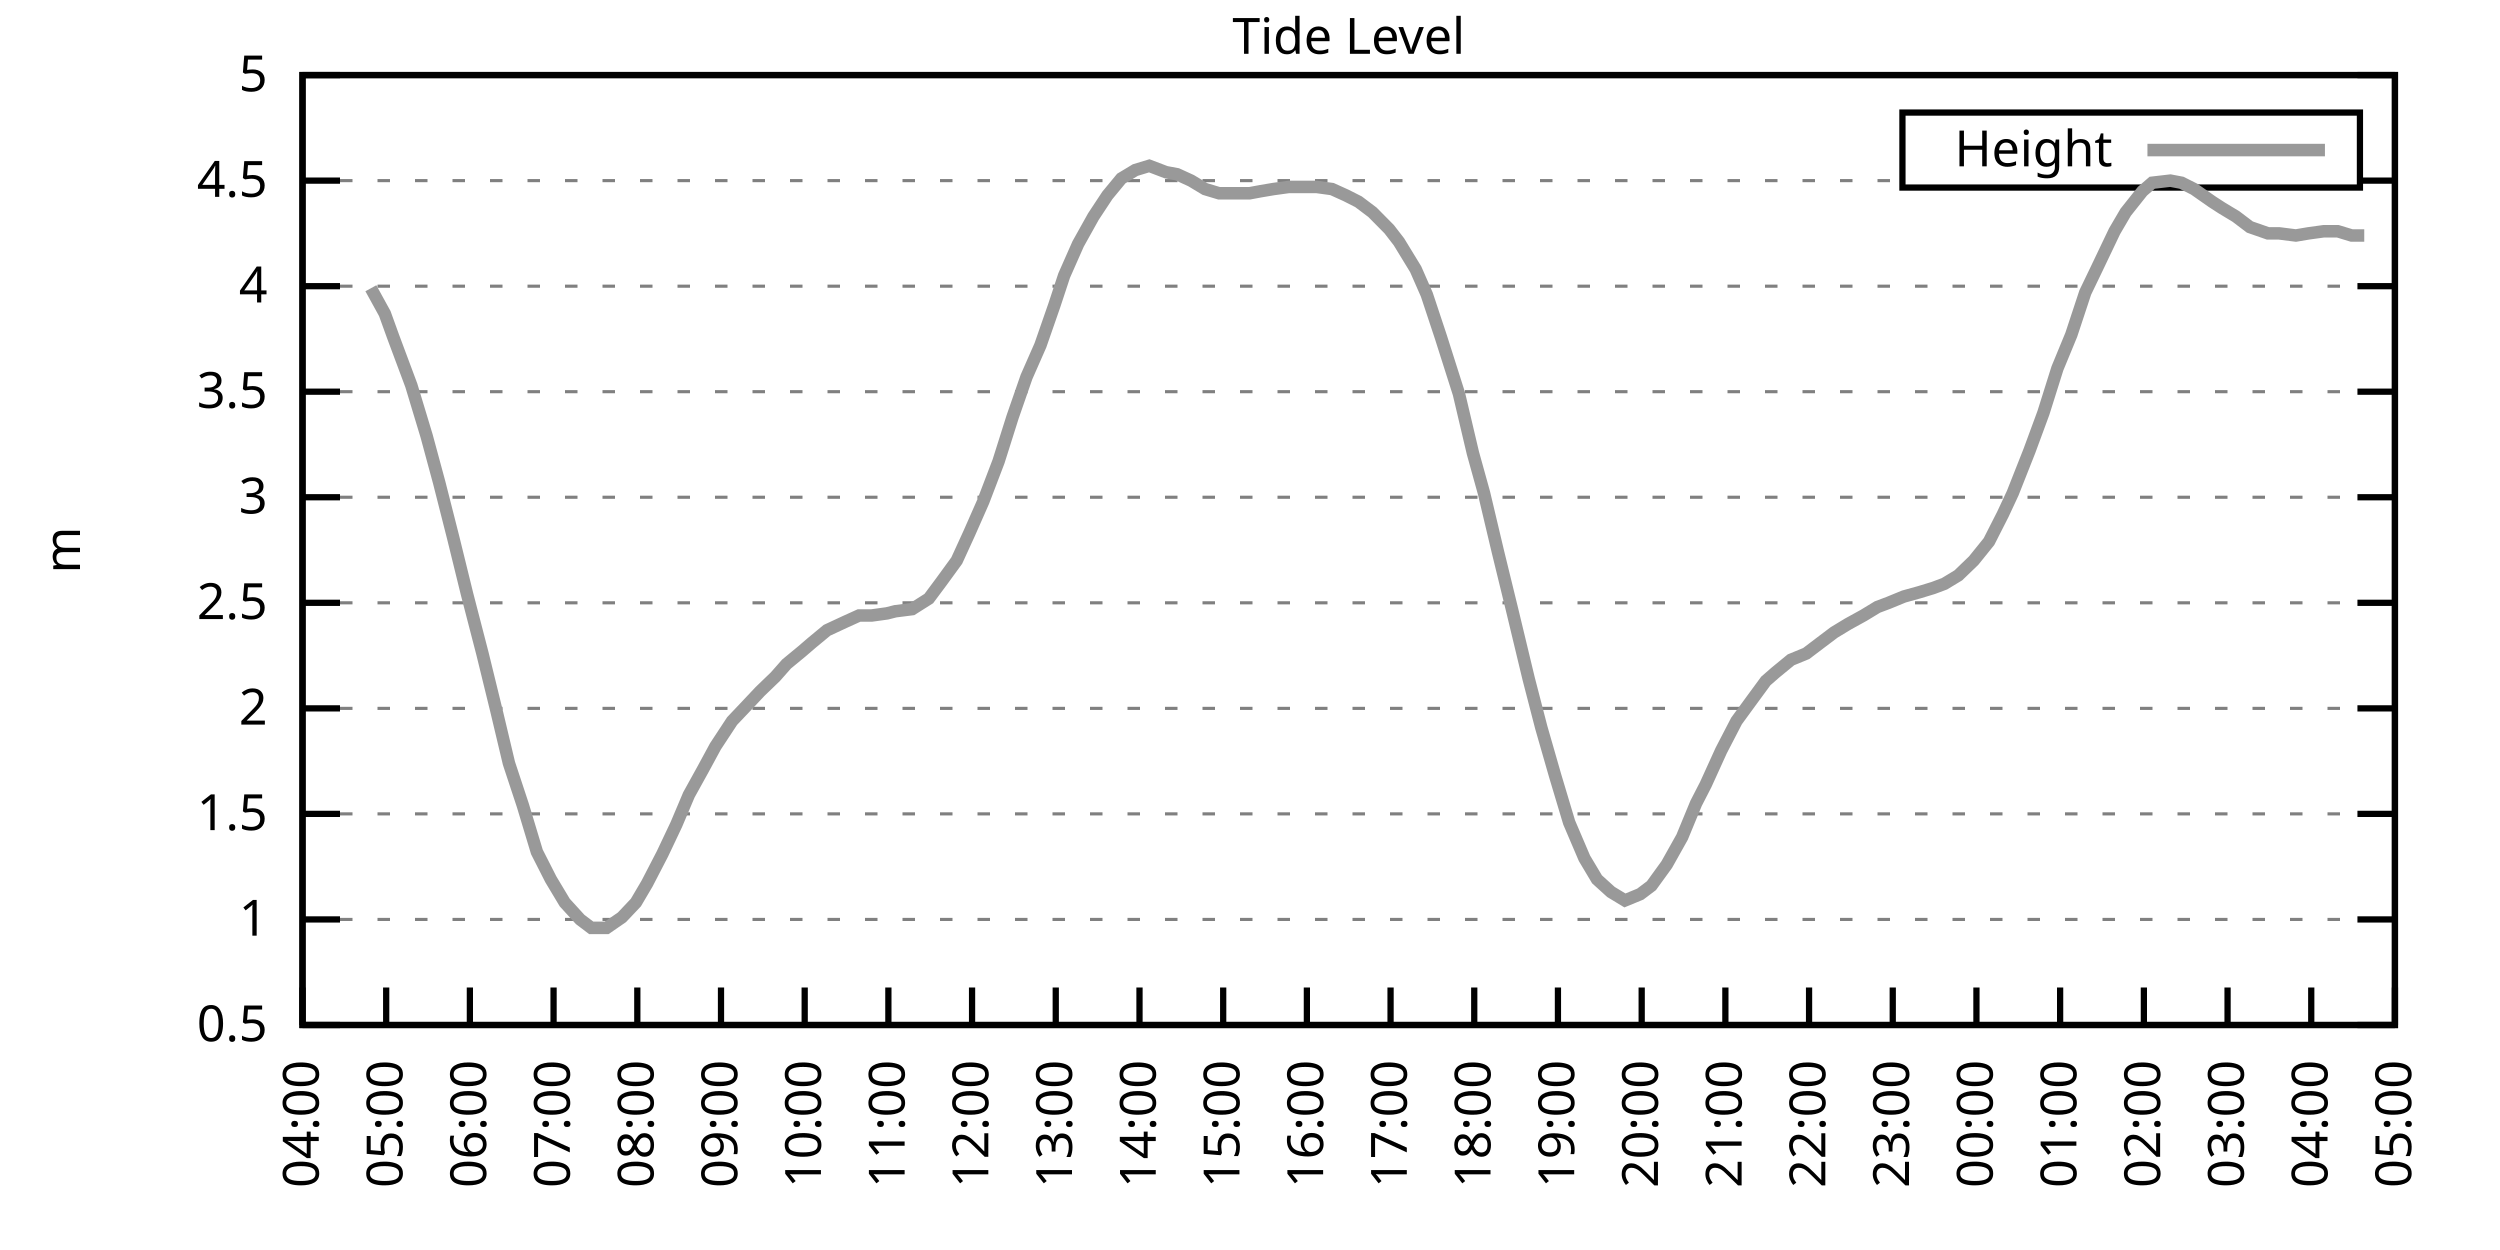
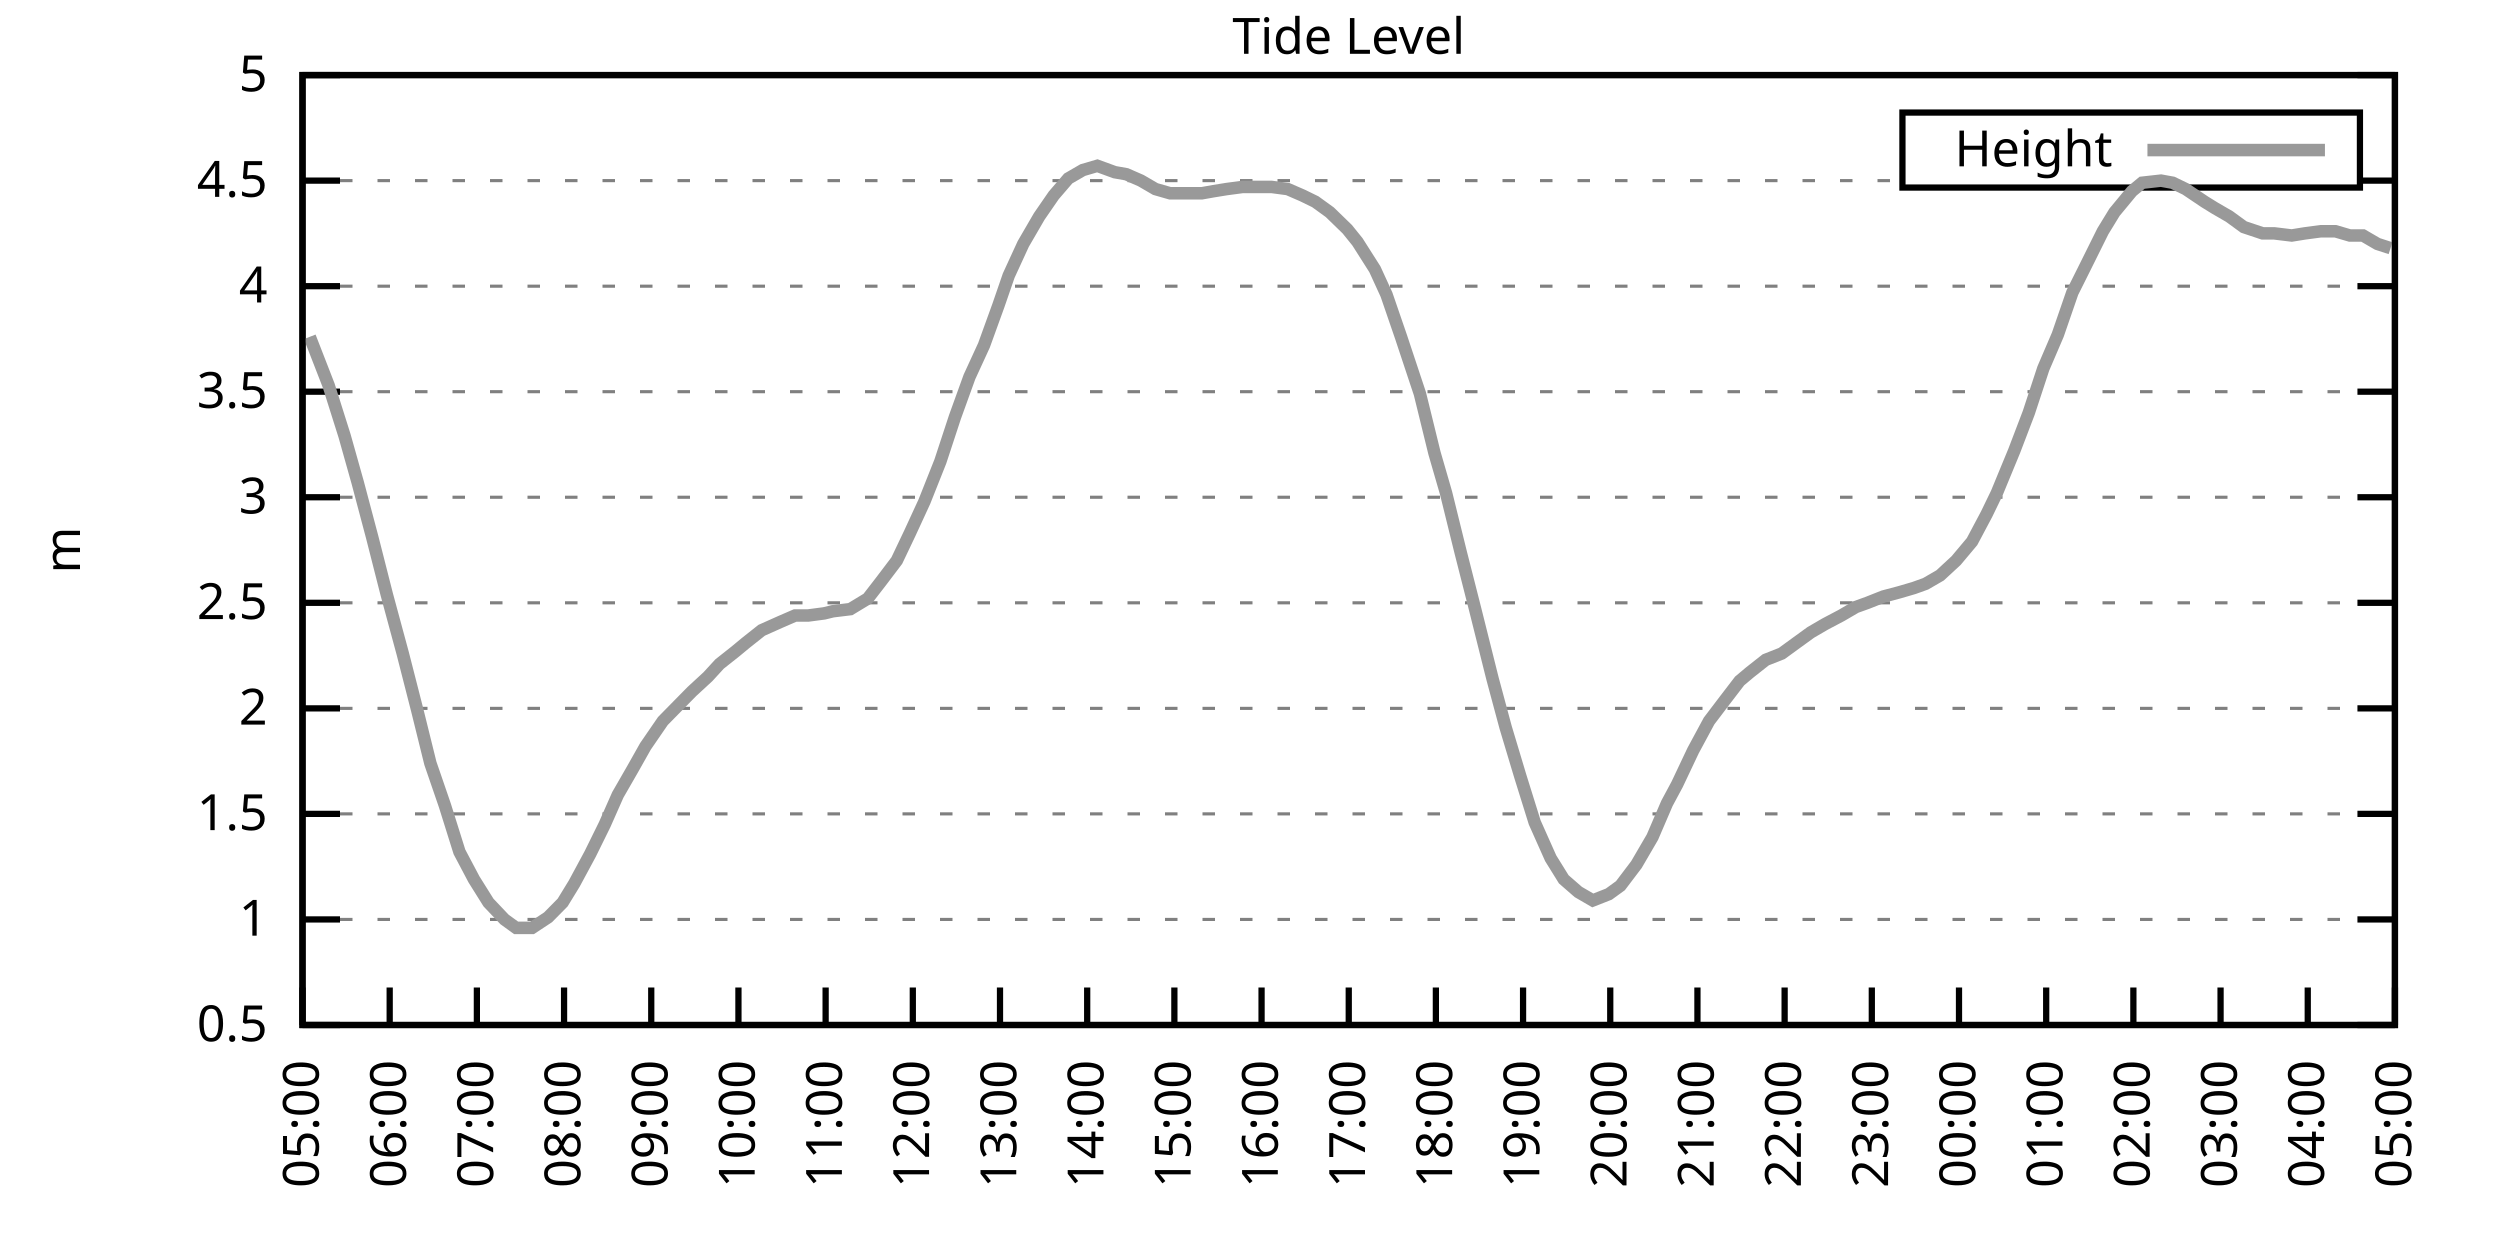
<svg xmlns="http://www.w3.org/2000/svg" xmlns:xlink="http://www.w3.org/1999/xlink" width="400" height="200" viewBox="0 0 400 200">
  <g id="gnuplot_canvas">
    <rect x="0" y="0" width="400" height="200" fill="none" />
    <defs>
      <circle id="gpDot" r="0.5" stroke-width="0.5" stroke="currentColor" />
      <path id="gpPt0" stroke-width="0.333" stroke="currentColor" d="M-1,0 h2 M0,-1 v2" />
      <path id="gpPt1" stroke-width="0.333" stroke="currentColor" d="M-1,-1 L1,1 M1,-1 L-1,1" />
      <path id="gpPt2" stroke-width="0.333" stroke="currentColor" d="M-1,0 L1,0 M0,-1 L0,1 M-1,-1 L1,1 M-1,1 L1,-1" />
      <rect id="gpPt3" stroke-width="0.333" stroke="currentColor" x="-1" y="-1" width="2" height="2" />
      <rect id="gpPt4" stroke-width="0.333" stroke="currentColor" fill="currentColor" x="-1" y="-1" width="2" height="2" />
      <circle id="gpPt5" stroke-width="0.333" stroke="currentColor" cx="0" cy="0" r="1" />
      <use xlink:href="#gpPt5" id="gpPt6" fill="currentColor" stroke="none" />
      <path id="gpPt7" stroke-width="0.333" stroke="currentColor" d="M0,-1.33 L-1.33,0.67 L1.33,0.67 z" />
      <use xlink:href="#gpPt7" id="gpPt8" fill="currentColor" stroke="none" />
      <use xlink:href="#gpPt7" id="gpPt9" stroke="currentColor" transform="rotate(180)" />
      <use xlink:href="#gpPt9" id="gpPt10" fill="currentColor" stroke="none" />
      <use xlink:href="#gpPt3" id="gpPt11" stroke="currentColor" transform="rotate(45)" />
      <use xlink:href="#gpPt11" id="gpPt12" fill="currentColor" stroke="none" />
      <path id="gpPt13" stroke-width="0.333" stroke="currentColor" d="M0,1.330 L1.265,0.411 L0.782,-1.067 L-0.782,-1.076 L-1.265,0.411 z" />
      <use xlink:href="#gpPt13" id="gpPt14" fill="currentColor" stroke="none" />
      <filter id="textbox" filterUnits="objectBoundingBox" x="0" y="0" height="1" width="1">
        <feFlood flood-color="white" flood-opacity="1" result="bgnd" />
        <feComposite in="SourceGraphic" in2="bgnd" operator="atop" />
      </filter>
      <filter id="greybox" filterUnits="objectBoundingBox" x="0" y="0" height="1" width="1">
        <feFlood flood-color="lightgrey" flood-opacity="1" result="grey" />
        <feComposite in="SourceGraphic" in2="grey" operator="atop" />
      </filter>
    </defs>
    <g fill="none" color="white" stroke="currentColor" stroke-width="1.00" stroke-linecap="butt" stroke-linejoin="miter">
</g>
    <g fill="none" color="black" stroke="currentColor" stroke-width="1.00" stroke-linecap="butt" stroke-linejoin="miter">
      <g stroke="none" shape-rendering="crispEdges">
        <polygon fill="rgb(255, 255, 255)" points="48.40,164.00 383.18,164.00 383.18,12.02 48.40,12.02 " />
      </g>
    </g>
    <g fill="none" color="black" stroke="currentColor" stroke-width="1.00" stroke-linecap="butt" stroke-linejoin="miter">
</g>
    <g fill="none" color="black" stroke="black" stroke-width="0.50" stroke-linecap="butt" stroke-linejoin="miter">
</g>
    <g fill="none" color="gray" stroke="currentColor" stroke-width="0.50" stroke-linecap="butt" stroke-linejoin="miter">
      <path stroke="gray" stroke-dasharray="2,4" class="gridline" d="M48.40,164.00 L383.19,164.00  " />
    </g>
    <g fill="none" color="gray" stroke="gray" stroke-width="1.00" stroke-linecap="butt" stroke-linejoin="miter">
</g>
    <g fill="none" color="black" stroke="currentColor" stroke-width="1.00" stroke-linecap="butt" stroke-linejoin="miter">
      <path stroke="black" d="M48.40,164.00 L54.40,164.00 M383.19,164.00 L377.19,164.00  " />
      <g transform="translate(42.80,166.60)" stroke="none" fill="black" font-family="Sans" font-size="8.00" text-anchor="end">
        <text>
          <tspan font-family="Sans"> 0.5</tspan>
        </text>
      </g>
    </g>
    <g fill="none" color="black" stroke="currentColor" stroke-width="1.00" stroke-linecap="butt" stroke-linejoin="miter">
</g>
    <g fill="none" color="black" stroke="black" stroke-width="0.50" stroke-linecap="butt" stroke-linejoin="miter">
</g>
    <g fill="none" color="gray" stroke="currentColor" stroke-width="0.50" stroke-linecap="butt" stroke-linejoin="miter">
      <path stroke="gray" stroke-dasharray="2,4" class="gridline" d="M48.40,147.11 L383.19,147.11  " />
    </g>
    <g fill="none" color="gray" stroke="gray" stroke-width="1.00" stroke-linecap="butt" stroke-linejoin="miter">
</g>
    <g fill="none" color="black" stroke="currentColor" stroke-width="1.00" stroke-linecap="butt" stroke-linejoin="miter">
      <path stroke="black" d="M48.40,147.11 L54.40,147.11 M383.19,147.11 L377.19,147.11  " />
      <g transform="translate(42.80,149.71)" stroke="none" fill="black" font-family="Sans" font-size="8.00" text-anchor="end">
        <text>
          <tspan font-family="Sans"> 1</tspan>
        </text>
      </g>
    </g>
    <g fill="none" color="black" stroke="currentColor" stroke-width="1.00" stroke-linecap="butt" stroke-linejoin="miter">
</g>
    <g fill="none" color="black" stroke="black" stroke-width="0.50" stroke-linecap="butt" stroke-linejoin="miter">
</g>
    <g fill="none" color="gray" stroke="currentColor" stroke-width="0.50" stroke-linecap="butt" stroke-linejoin="miter">
      <path stroke="gray" stroke-dasharray="2,4" class="gridline" d="M48.40,130.22 L383.19,130.22  " />
    </g>
    <g fill="none" color="gray" stroke="gray" stroke-width="1.00" stroke-linecap="butt" stroke-linejoin="miter">
</g>
    <g fill="none" color="black" stroke="currentColor" stroke-width="1.00" stroke-linecap="butt" stroke-linejoin="miter">
      <path stroke="black" d="M48.40,130.22 L54.40,130.22 M383.19,130.22 L377.19,130.22  " />
      <g transform="translate(42.80,132.82)" stroke="none" fill="black" font-family="Sans" font-size="8.00" text-anchor="end">
        <text>
          <tspan font-family="Sans"> 1.5</tspan>
        </text>
      </g>
    </g>
    <g fill="none" color="black" stroke="currentColor" stroke-width="1.00" stroke-linecap="butt" stroke-linejoin="miter">
</g>
    <g fill="none" color="black" stroke="black" stroke-width="0.50" stroke-linecap="butt" stroke-linejoin="miter">
</g>
    <g fill="none" color="gray" stroke="currentColor" stroke-width="0.50" stroke-linecap="butt" stroke-linejoin="miter">
      <path stroke="gray" stroke-dasharray="2,4" class="gridline" d="M48.40,113.34 L383.19,113.34  " />
    </g>
    <g fill="none" color="gray" stroke="gray" stroke-width="1.00" stroke-linecap="butt" stroke-linejoin="miter">
</g>
    <g fill="none" color="black" stroke="currentColor" stroke-width="1.00" stroke-linecap="butt" stroke-linejoin="miter">
      <path stroke="black" d="M48.40,113.34 L54.40,113.34 M383.19,113.34 L377.19,113.34  " />
      <g transform="translate(42.80,115.94)" stroke="none" fill="black" font-family="Sans" font-size="8.00" text-anchor="end">
        <text>
          <tspan font-family="Sans"> 2</tspan>
        </text>
      </g>
    </g>
    <g fill="none" color="black" stroke="currentColor" stroke-width="1.00" stroke-linecap="butt" stroke-linejoin="miter">
</g>
    <g fill="none" color="black" stroke="black" stroke-width="0.50" stroke-linecap="butt" stroke-linejoin="miter">
</g>
    <g fill="none" color="gray" stroke="currentColor" stroke-width="0.50" stroke-linecap="butt" stroke-linejoin="miter">
      <path stroke="gray" stroke-dasharray="2,4" class="gridline" d="M48.40,96.45 L383.19,96.45  " />
    </g>
    <g fill="none" color="gray" stroke="gray" stroke-width="1.00" stroke-linecap="butt" stroke-linejoin="miter">
</g>
    <g fill="none" color="black" stroke="currentColor" stroke-width="1.00" stroke-linecap="butt" stroke-linejoin="miter">
      <path stroke="black" d="M48.40,96.45 L54.40,96.45 M383.19,96.45 L377.19,96.45  " />
      <g transform="translate(42.80,99.05)" stroke="none" fill="black" font-family="Sans" font-size="8.00" text-anchor="end">
        <text>
          <tspan font-family="Sans"> 2.5</tspan>
        </text>
      </g>
    </g>
    <g fill="none" color="black" stroke="currentColor" stroke-width="1.00" stroke-linecap="butt" stroke-linejoin="miter">
</g>
    <g fill="none" color="black" stroke="black" stroke-width="0.50" stroke-linecap="butt" stroke-linejoin="miter">
</g>
    <g fill="none" color="gray" stroke="currentColor" stroke-width="0.50" stroke-linecap="butt" stroke-linejoin="miter">
      <path stroke="gray" stroke-dasharray="2,4" class="gridline" d="M48.40,79.56 L383.19,79.56  " />
    </g>
    <g fill="none" color="gray" stroke="gray" stroke-width="1.00" stroke-linecap="butt" stroke-linejoin="miter">
</g>
    <g fill="none" color="black" stroke="currentColor" stroke-width="1.00" stroke-linecap="butt" stroke-linejoin="miter">
      <path stroke="black" d="M48.40,79.56 L54.40,79.56 M383.19,79.56 L377.19,79.56  " />
      <g transform="translate(42.80,82.16)" stroke="none" fill="black" font-family="Sans" font-size="8.00" text-anchor="end">
        <text>
          <tspan font-family="Sans"> 3</tspan>
        </text>
      </g>
    </g>
    <g fill="none" color="black" stroke="currentColor" stroke-width="1.00" stroke-linecap="butt" stroke-linejoin="miter">
</g>
    <g fill="none" color="black" stroke="black" stroke-width="0.50" stroke-linecap="butt" stroke-linejoin="miter">
</g>
    <g fill="none" color="gray" stroke="currentColor" stroke-width="0.50" stroke-linecap="butt" stroke-linejoin="miter">
      <path stroke="gray" stroke-dasharray="2,4" class="gridline" d="M48.40,62.67 L383.19,62.67  " />
    </g>
    <g fill="none" color="gray" stroke="gray" stroke-width="1.00" stroke-linecap="butt" stroke-linejoin="miter">
</g>
    <g fill="none" color="black" stroke="currentColor" stroke-width="1.00" stroke-linecap="butt" stroke-linejoin="miter">
      <path stroke="black" d="M48.40,62.67 L54.40,62.67 M383.19,62.67 L377.19,62.67  " />
      <g transform="translate(42.80,65.27)" stroke="none" fill="black" font-family="Sans" font-size="8.00" text-anchor="end">
        <text>
          <tspan font-family="Sans"> 3.5</tspan>
        </text>
      </g>
    </g>
    <g fill="none" color="black" stroke="currentColor" stroke-width="1.00" stroke-linecap="butt" stroke-linejoin="miter">
</g>
    <g fill="none" color="black" stroke="black" stroke-width="0.50" stroke-linecap="butt" stroke-linejoin="miter">
</g>
    <g fill="none" color="gray" stroke="currentColor" stroke-width="0.50" stroke-linecap="butt" stroke-linejoin="miter">
      <path stroke="gray" stroke-dasharray="2,4" class="gridline" d="M48.40,45.79 L383.19,45.79  " />
    </g>
    <g fill="none" color="gray" stroke="gray" stroke-width="1.00" stroke-linecap="butt" stroke-linejoin="miter">
</g>
    <g fill="none" color="black" stroke="currentColor" stroke-width="1.00" stroke-linecap="butt" stroke-linejoin="miter">
      <path stroke="black" d="M48.40,45.79 L54.40,45.79 M383.19,45.79 L377.19,45.79  " />
      <g transform="translate(42.80,48.39)" stroke="none" fill="black" font-family="Sans" font-size="8.00" text-anchor="end">
        <text>
          <tspan font-family="Sans"> 4</tspan>
        </text>
      </g>
    </g>
    <g fill="none" color="black" stroke="currentColor" stroke-width="1.00" stroke-linecap="butt" stroke-linejoin="miter">
</g>
    <g fill="none" color="black" stroke="black" stroke-width="0.50" stroke-linecap="butt" stroke-linejoin="miter">
</g>
    <g fill="none" color="gray" stroke="currentColor" stroke-width="0.50" stroke-linecap="butt" stroke-linejoin="miter">
      <path stroke="gray" stroke-dasharray="2,4" class="gridline" d="M48.40,28.90 L304.39,28.90 M377.59,28.90 L383.19,28.90  " />
    </g>
    <g fill="none" color="gray" stroke="gray" stroke-width="1.00" stroke-linecap="butt" stroke-linejoin="miter">
</g>
    <g fill="none" color="black" stroke="currentColor" stroke-width="1.00" stroke-linecap="butt" stroke-linejoin="miter">
      <path stroke="black" d="M48.40,28.90 L54.40,28.90 M383.19,28.90 L377.19,28.90  " />
      <g transform="translate(42.80,31.50)" stroke="none" fill="black" font-family="Sans" font-size="8.00" text-anchor="end">
        <text>
          <tspan font-family="Sans"> 4.5</tspan>
        </text>
      </g>
    </g>
    <g fill="none" color="black" stroke="currentColor" stroke-width="1.00" stroke-linecap="butt" stroke-linejoin="miter">
</g>
    <g fill="none" color="black" stroke="black" stroke-width="0.50" stroke-linecap="butt" stroke-linejoin="miter">
</g>
    <g fill="none" color="gray" stroke="currentColor" stroke-width="0.50" stroke-linecap="butt" stroke-linejoin="miter">
      <path stroke="gray" stroke-dasharray="2,4" class="gridline" d="M48.40,12.01 L383.19,12.01  " />
    </g>
    <g fill="none" color="gray" stroke="gray" stroke-width="1.00" stroke-linecap="butt" stroke-linejoin="miter">
</g>
    <g fill="none" color="black" stroke="currentColor" stroke-width="1.00" stroke-linecap="butt" stroke-linejoin="miter">
      <path stroke="black" d="M48.40,12.01 L54.40,12.01 M383.19,12.01 L377.19,12.01  " />
      <g transform="translate(42.80,14.61)" stroke="none" fill="black" font-family="Sans" font-size="8.00" text-anchor="end">
        <text>
          <tspan font-family="Sans"> 5</tspan>
        </text>
      </g>
    </g>
    <g fill="none" color="black" stroke="currentColor" stroke-width="1.00" stroke-linecap="butt" stroke-linejoin="miter">
      <path stroke="black" d="M48.40,164.00 L48.40,158.00  " />
      <g transform="translate(51.00,169.60) rotate(270.00)" stroke="none" fill="black" font-family="Sans" font-size="8.00" text-anchor="end">
        <text>
-           <tspan font-family="Sans">04:00</tspan>
-         </text>
-       </g>
-     </g>
-     <g fill="none" color="black" stroke="currentColor" stroke-width="1.00" stroke-linecap="butt" stroke-linejoin="miter">
-       <path stroke="black" d="M61.79,164.00 L61.79,158.00  " />
-       <g transform="translate(64.39,169.60) rotate(270.00)" stroke="none" fill="black" font-family="Sans" font-size="8.00" text-anchor="end">
-         <text>
          <tspan font-family="Sans">05:00</tspan>
        </text>
      </g>
    </g>
    <g fill="none" color="black" stroke="currentColor" stroke-width="1.00" stroke-linecap="butt" stroke-linejoin="miter">
-       <path stroke="black" d="M75.18,164.00 L75.18,158.00  " />
-       <g transform="translate(77.78,169.60) rotate(270.00)" stroke="none" fill="black" font-family="Sans" font-size="8.00" text-anchor="end">
+       <path stroke="black" d="M62.35,164.00 L62.35,158.00  " />
+       <g transform="translate(64.95,169.60) rotate(270.00)" stroke="none" fill="black" font-family="Sans" font-size="8.00" text-anchor="end">
        <text>
          <tspan font-family="Sans">06:00</tspan>
        </text>
      </g>
    </g>
    <g fill="none" color="black" stroke="currentColor" stroke-width="1.00" stroke-linecap="butt" stroke-linejoin="miter">
-       <path stroke="black" d="M88.57,164.00 L88.57,158.00  " />
-       <g transform="translate(91.17,169.60) rotate(270.00)" stroke="none" fill="black" font-family="Sans" font-size="8.00" text-anchor="end">
+       <path stroke="black" d="M76.30,164.00 L76.30,158.00  " />
+       <g transform="translate(78.90,169.60) rotate(270.00)" stroke="none" fill="black" font-family="Sans" font-size="8.00" text-anchor="end">
        <text>
          <tspan font-family="Sans">07:00</tspan>
        </text>
      </g>
    </g>
    <g fill="none" color="black" stroke="currentColor" stroke-width="1.00" stroke-linecap="butt" stroke-linejoin="miter">
-       <path stroke="black" d="M101.97,164.00 L101.97,158.00  " />
-       <g transform="translate(104.57,169.60) rotate(270.00)" stroke="none" fill="black" font-family="Sans" font-size="8.00" text-anchor="end">
+       <path stroke="black" d="M90.25,164.00 L90.25,158.00  " />
+       <g transform="translate(92.85,169.60) rotate(270.00)" stroke="none" fill="black" font-family="Sans" font-size="8.00" text-anchor="end">
        <text>
          <tspan font-family="Sans">08:00</tspan>
        </text>
      </g>
    </g>
    <g fill="none" color="black" stroke="currentColor" stroke-width="1.00" stroke-linecap="butt" stroke-linejoin="miter">
-       <path stroke="black" d="M115.36,164.00 L115.36,158.00  " />
-       <g transform="translate(117.96,169.60) rotate(270.00)" stroke="none" fill="black" font-family="Sans" font-size="8.00" text-anchor="end">
+       <path stroke="black" d="M104.20,164.00 L104.20,158.00  " />
+       <g transform="translate(106.80,169.60) rotate(270.00)" stroke="none" fill="black" font-family="Sans" font-size="8.00" text-anchor="end">
        <text>
          <tspan font-family="Sans">09:00</tspan>
        </text>
      </g>
    </g>
    <g fill="none" color="black" stroke="currentColor" stroke-width="1.00" stroke-linecap="butt" stroke-linejoin="miter">
-       <path stroke="black" d="M128.75,164.00 L128.75,158.00  " />
-       <g transform="translate(131.35,169.60) rotate(270.00)" stroke="none" fill="black" font-family="Sans" font-size="8.00" text-anchor="end">
+       <path stroke="black" d="M118.15,164.00 L118.15,158.00  " />
+       <g transform="translate(120.75,169.60) rotate(270.00)" stroke="none" fill="black" font-family="Sans" font-size="8.00" text-anchor="end">
        <text>
          <tspan font-family="Sans">10:00</tspan>
        </text>
      </g>
    </g>
    <g fill="none" color="black" stroke="currentColor" stroke-width="1.00" stroke-linecap="butt" stroke-linejoin="miter">
-       <path stroke="black" d="M142.14,164.00 L142.14,158.00  " />
-       <g transform="translate(144.74,169.60) rotate(270.00)" stroke="none" fill="black" font-family="Sans" font-size="8.00" text-anchor="end">
+       <path stroke="black" d="M132.10,164.00 L132.10,158.00  " />
+       <g transform="translate(134.70,169.60) rotate(270.00)" stroke="none" fill="black" font-family="Sans" font-size="8.00" text-anchor="end">
        <text>
          <tspan font-family="Sans">11:00</tspan>
        </text>
      </g>
    </g>
    <g fill="none" color="black" stroke="currentColor" stroke-width="1.00" stroke-linecap="butt" stroke-linejoin="miter">
-       <path stroke="black" d="M155.53,164.00 L155.53,158.00  " />
-       <g transform="translate(158.13,169.60) rotate(270.00)" stroke="none" fill="black" font-family="Sans" font-size="8.00" text-anchor="end">
+       <path stroke="black" d="M146.05,164.00 L146.05,158.00  " />
+       <g transform="translate(148.65,169.60) rotate(270.00)" stroke="none" fill="black" font-family="Sans" font-size="8.00" text-anchor="end">
        <text>
          <tspan font-family="Sans">12:00</tspan>
        </text>
      </g>
    </g>
    <g fill="none" color="black" stroke="currentColor" stroke-width="1.00" stroke-linecap="butt" stroke-linejoin="miter">
-       <path stroke="black" d="M168.92,164.00 L168.92,158.00  " />
-       <g transform="translate(171.52,169.60) rotate(270.00)" stroke="none" fill="black" font-family="Sans" font-size="8.00" text-anchor="end">
+       <path stroke="black" d="M160.00,164.00 L160.00,158.00  " />
+       <g transform="translate(162.60,169.60) rotate(270.00)" stroke="none" fill="black" font-family="Sans" font-size="8.00" text-anchor="end">
        <text>
          <tspan font-family="Sans">13:00</tspan>
        </text>
      </g>
    </g>
    <g fill="none" color="black" stroke="currentColor" stroke-width="1.00" stroke-linecap="butt" stroke-linejoin="miter">
-       <path stroke="black" d="M182.32,164.00 L182.32,158.00  " />
-       <g transform="translate(184.92,169.60) rotate(270.00)" stroke="none" fill="black" font-family="Sans" font-size="8.00" text-anchor="end">
+       <path stroke="black" d="M173.95,164.00 L173.95,158.00  " />
+       <g transform="translate(176.55,169.60) rotate(270.00)" stroke="none" fill="black" font-family="Sans" font-size="8.00" text-anchor="end">
        <text>
          <tspan font-family="Sans">14:00</tspan>
        </text>
      </g>
    </g>
    <g fill="none" color="black" stroke="currentColor" stroke-width="1.00" stroke-linecap="butt" stroke-linejoin="miter">
-       <path stroke="black" d="M195.71,164.00 L195.71,158.00  " />
-       <g transform="translate(198.31,169.60) rotate(270.00)" stroke="none" fill="black" font-family="Sans" font-size="8.00" text-anchor="end">
+       <path stroke="black" d="M187.90,164.00 L187.90,158.00  " />
+       <g transform="translate(190.50,169.60) rotate(270.00)" stroke="none" fill="black" font-family="Sans" font-size="8.00" text-anchor="end">
        <text>
          <tspan font-family="Sans">15:00</tspan>
        </text>
      </g>
    </g>
    <g fill="none" color="black" stroke="currentColor" stroke-width="1.00" stroke-linecap="butt" stroke-linejoin="miter">
-       <path stroke="black" d="M209.10,164.00 L209.10,158.00  " />
-       <g transform="translate(211.70,169.60) rotate(270.00)" stroke="none" fill="black" font-family="Sans" font-size="8.00" text-anchor="end">
+       <path stroke="black" d="M201.85,164.00 L201.85,158.00  " />
+       <g transform="translate(204.45,169.60) rotate(270.00)" stroke="none" fill="black" font-family="Sans" font-size="8.00" text-anchor="end">
        <text>
          <tspan font-family="Sans">16:00</tspan>
        </text>
      </g>
    </g>
    <g fill="none" color="black" stroke="currentColor" stroke-width="1.00" stroke-linecap="butt" stroke-linejoin="miter">
-       <path stroke="black" d="M222.49,164.00 L222.49,158.00  " />
-       <g transform="translate(225.09,169.60) rotate(270.00)" stroke="none" fill="black" font-family="Sans" font-size="8.00" text-anchor="end">
+       <path stroke="black" d="M215.80,164.00 L215.80,158.00  " />
+       <g transform="translate(218.40,169.60) rotate(270.00)" stroke="none" fill="black" font-family="Sans" font-size="8.00" text-anchor="end">
        <text>
          <tspan font-family="Sans">17:00</tspan>
        </text>
      </g>
    </g>
    <g fill="none" color="black" stroke="currentColor" stroke-width="1.00" stroke-linecap="butt" stroke-linejoin="miter">
-       <path stroke="black" d="M235.88,164.00 L235.88,158.00  " />
-       <g transform="translate(238.48,169.60) rotate(270.00)" stroke="none" fill="black" font-family="Sans" font-size="8.00" text-anchor="end">
+       <path stroke="black" d="M229.74,164.00 L229.74,158.00  " />
+       <g transform="translate(232.34,169.60) rotate(270.00)" stroke="none" fill="black" font-family="Sans" font-size="8.00" text-anchor="end">
        <text>
          <tspan font-family="Sans">18:00</tspan>
        </text>
      </g>
    </g>
    <g fill="none" color="black" stroke="currentColor" stroke-width="1.00" stroke-linecap="butt" stroke-linejoin="miter">
-       <path stroke="black" d="M249.27,164.00 L249.27,158.00  " />
-       <g transform="translate(251.87,169.60) rotate(270.00)" stroke="none" fill="black" font-family="Sans" font-size="8.00" text-anchor="end">
+       <path stroke="black" d="M243.69,164.00 L243.69,158.00  " />
+       <g transform="translate(246.29,169.60) rotate(270.00)" stroke="none" fill="black" font-family="Sans" font-size="8.00" text-anchor="end">
        <text>
          <tspan font-family="Sans">19:00</tspan>
        </text>
      </g>
    </g>
    <g fill="none" color="black" stroke="currentColor" stroke-width="1.00" stroke-linecap="butt" stroke-linejoin="miter">
-       <path stroke="black" d="M262.67,164.00 L262.67,158.00  " />
-       <g transform="translate(265.27,169.60) rotate(270.00)" stroke="none" fill="black" font-family="Sans" font-size="8.00" text-anchor="end">
+       <path stroke="black" d="M257.64,164.00 L257.64,158.00  " />
+       <g transform="translate(260.24,169.60) rotate(270.00)" stroke="none" fill="black" font-family="Sans" font-size="8.00" text-anchor="end">
        <text>
          <tspan font-family="Sans">20:00</tspan>
        </text>
      </g>
    </g>
    <g fill="none" color="black" stroke="currentColor" stroke-width="1.00" stroke-linecap="butt" stroke-linejoin="miter">
-       <path stroke="black" d="M276.06,164.00 L276.06,158.00  " />
-       <g transform="translate(278.66,169.60) rotate(270.00)" stroke="none" fill="black" font-family="Sans" font-size="8.00" text-anchor="end">
+       <path stroke="black" d="M271.59,164.00 L271.59,158.00  " />
+       <g transform="translate(274.19,169.60) rotate(270.00)" stroke="none" fill="black" font-family="Sans" font-size="8.00" text-anchor="end">
        <text>
          <tspan font-family="Sans">21:00</tspan>
        </text>
      </g>
    </g>
    <g fill="none" color="black" stroke="currentColor" stroke-width="1.00" stroke-linecap="butt" stroke-linejoin="miter">
-       <path stroke="black" d="M289.45,164.00 L289.45,158.00  " />
-       <g transform="translate(292.05,169.60) rotate(270.00)" stroke="none" fill="black" font-family="Sans" font-size="8.00" text-anchor="end">
+       <path stroke="black" d="M285.54,164.00 L285.54,158.00  " />
+       <g transform="translate(288.14,169.60) rotate(270.00)" stroke="none" fill="black" font-family="Sans" font-size="8.00" text-anchor="end">
        <text>
          <tspan font-family="Sans">22:00</tspan>
        </text>
      </g>
    </g>
    <g fill="none" color="black" stroke="currentColor" stroke-width="1.00" stroke-linecap="butt" stroke-linejoin="miter">
-       <path stroke="black" d="M302.84,164.00 L302.84,158.00  " />
-       <g transform="translate(305.44,169.60) rotate(270.00)" stroke="none" fill="black" font-family="Sans" font-size="8.00" text-anchor="end">
+       <path stroke="black" d="M299.49,164.00 L299.49,158.00  " />
+       <g transform="translate(302.09,169.60) rotate(270.00)" stroke="none" fill="black" font-family="Sans" font-size="8.00" text-anchor="end">
        <text>
          <tspan font-family="Sans">23:00</tspan>
        </text>
      </g>
    </g>
    <g fill="none" color="black" stroke="currentColor" stroke-width="1.00" stroke-linecap="butt" stroke-linejoin="miter">
-       <path stroke="black" d="M316.23,164.00 L316.23,158.00  " />
-       <g transform="translate(318.83,169.60) rotate(270.00)" stroke="none" fill="black" font-family="Sans" font-size="8.00" text-anchor="end">
+       <path stroke="black" d="M313.44,164.00 L313.44,158.00  " />
+       <g transform="translate(316.04,169.60) rotate(270.00)" stroke="none" fill="black" font-family="Sans" font-size="8.00" text-anchor="end">
        <text>
          <tspan font-family="Sans">00:00</tspan>
        </text>
      </g>
    </g>
    <g fill="none" color="black" stroke="currentColor" stroke-width="1.00" stroke-linecap="butt" stroke-linejoin="miter">
-       <path stroke="black" d="M329.62,164.00 L329.62,158.00  " />
-       <g transform="translate(332.22,169.60) rotate(270.00)" stroke="none" fill="black" font-family="Sans" font-size="8.00" text-anchor="end">
+       <path stroke="black" d="M327.39,164.00 L327.39,158.00  " />
+       <g transform="translate(329.99,169.60) rotate(270.00)" stroke="none" fill="black" font-family="Sans" font-size="8.00" text-anchor="end">
        <text>
          <tspan font-family="Sans">01:00</tspan>
        </text>
      </g>
    </g>
    <g fill="none" color="black" stroke="currentColor" stroke-width="1.00" stroke-linecap="butt" stroke-linejoin="miter">
-       <path stroke="black" d="M343.02,164.00 L343.02,158.00  " />
-       <g transform="translate(345.62,169.60) rotate(270.00)" stroke="none" fill="black" font-family="Sans" font-size="8.00" text-anchor="end">
+       <path stroke="black" d="M341.34,164.00 L341.34,158.00  " />
+       <g transform="translate(343.94,169.60) rotate(270.00)" stroke="none" fill="black" font-family="Sans" font-size="8.00" text-anchor="end">
        <text>
          <tspan font-family="Sans">02:00</tspan>
        </text>
      </g>
    </g>
    <g fill="none" color="black" stroke="currentColor" stroke-width="1.00" stroke-linecap="butt" stroke-linejoin="miter">
-       <path stroke="black" d="M356.41,164.00 L356.41,158.00  " />
-       <g transform="translate(359.01,169.60) rotate(270.00)" stroke="none" fill="black" font-family="Sans" font-size="8.00" text-anchor="end">
+       <path stroke="black" d="M355.29,164.00 L355.29,158.00  " />
+       <g transform="translate(357.89,169.60) rotate(270.00)" stroke="none" fill="black" font-family="Sans" font-size="8.00" text-anchor="end">
        <text>
          <tspan font-family="Sans">03:00</tspan>
        </text>
      </g>
    </g>
    <g fill="none" color="black" stroke="currentColor" stroke-width="1.00" stroke-linecap="butt" stroke-linejoin="miter">
-       <path stroke="black" d="M369.80,164.00 L369.80,158.00  " />
-       <g transform="translate(372.40,169.60) rotate(270.00)" stroke="none" fill="black" font-family="Sans" font-size="8.00" text-anchor="end">
+       <path stroke="black" d="M369.24,164.00 L369.24,158.00  " />
+       <g transform="translate(371.84,169.60) rotate(270.00)" stroke="none" fill="black" font-family="Sans" font-size="8.00" text-anchor="end">
        <text>
          <tspan font-family="Sans">04:00</tspan>
        </text>
      </g>
    </g>
    <g fill="none" color="black" stroke="currentColor" stroke-width="1.00" stroke-linecap="butt" stroke-linejoin="miter">
      <path stroke="black" d="M383.19,164.00 L383.19,158.00  " />
      <g transform="translate(385.79,169.60) rotate(270.00)" stroke="none" fill="black" font-family="Sans" font-size="8.00" text-anchor="end">
        <text>
          <tspan font-family="Sans">05:00</tspan>
        </text>
      </g>
    </g>
    <g fill="none" color="black" stroke="currentColor" stroke-width="1.00" stroke-linecap="butt" stroke-linejoin="miter">
</g>
    <g fill="none" color="black" stroke="currentColor" stroke-width="1.00" stroke-linecap="butt" stroke-linejoin="miter">
      <path stroke="black" d="M48.40,12.01 L48.40,164.00 L383.19,164.00 L383.19,12.01 L48.40,12.01 Z  " />
    </g>
    <g fill="none" color="black" stroke="currentColor" stroke-width="1.00" stroke-linecap="butt" stroke-linejoin="miter">
</g>
    <g fill="none" color="black" stroke="currentColor" stroke-width="1.00" stroke-linecap="butt" stroke-linejoin="miter">
      <path stroke="black" d="M304.39,30.01 L304.39,18.01 L377.59,18.01 L377.59,30.01 L304.39,30.01 Z  " />
    </g>
    <g id="Tide_level_plot_1">
      <g fill="none" color="white" stroke="black" stroke-width="2.00" stroke-linecap="butt" stroke-linejoin="miter">
</g>
      <g fill="none" color="black" stroke="currentColor" stroke-width="2.00" stroke-linecap="butt" stroke-linejoin="miter">
        <g transform="translate(337.99,26.61)" stroke="none" fill="black" font-family="Sans" font-size="8.00" text-anchor="end">
          <text>
            <tspan font-family="Sans">Height</tspan>
          </text>
        </g>
      </g>
      <g fill="none" color="black" stroke="currentColor" stroke-width="2.00" stroke-linecap="butt" stroke-linejoin="miter">
-         <path stroke="rgb(153, 153, 153)" d="M343.59,24.01 L371.99,24.01 M59.34,46.12 L61.57,50.18 L62.91,53.89 L65.81,61.66 L68.26,69.77 L70.27,77.20   L72.50,85.98 L74.74,95.10 L77.19,104.56 L79.42,113.67 L81.43,122.12 L83.66,128.87 L85.90,136.30 L88.13,140.69   L90.36,144.41 L92.82,147.11 L94.60,148.46 L97.06,148.46 L99.51,146.77 L101.74,144.41 L103.53,141.37 L105.98,136.64   L108.22,131.91 L110.22,127.18 L112.46,123.13 L114.47,119.42 L117.14,115.36 L119.38,113.00 L121.61,110.63 L124.06,108.27   L125.85,106.24 L128.30,104.22 L129.87,102.87 L132.32,100.84 L135.22,99.49 L137.45,98.48 L139.46,98.48 L141.92,98.14   L143.26,97.80 L145.94,97.46 L148.61,95.77 L150.62,93.07 L153.08,89.69 L155.09,85.30 L157.32,80.24 L159.77,73.82   L162.01,66.73 L164.24,60.31 L166.47,55.24 L168.70,48.83 L170.26,44.10 L172.50,39.03 L174.95,34.64 L177.18,31.26   L179.41,28.56 L181.65,27.21 L183.88,26.53 L186.56,27.55 L188.34,27.88 L190.57,28.90 L192.81,30.25 L195.04,30.92   L197.27,30.92 L199.95,30.92 L201.73,30.59 L203.74,30.25 L206.20,29.91 L208.65,29.91 L210.66,29.91 L213.12,30.25   L215.35,31.26 L217.36,32.28 L219.59,33.96 L222.27,36.67 L223.83,38.69 L226.51,43.08 L228.29,47.14 L230.53,53.89   L233.43,63.01 L235.66,72.47 L237.44,78.89 L239.68,88.34 L241.91,97.46 L244.59,108.61 L246.60,116.38 L248.83,124.14   L251.06,131.58 L253.51,137.32 L255.52,140.69 L257.76,142.72 L259.99,144.07 L262.44,143.06 L264.23,141.71 L266.68,138.33   L269.14,133.94 L271.37,128.54 L272.93,125.50 L275.39,120.09 L277.84,115.36 L280.30,111.99 L282.53,108.95 L284.09,107.59   L286.55,105.57 L289.00,104.56 L291.23,102.87 L293.47,101.18 L295.70,99.83 L298.15,98.48 L300.39,97.12 L302.17,96.45   L304.63,95.44 L307.08,94.76 L309.31,94.08 L311.10,93.41 L313.33,92.06 L315.79,89.69 L318.24,86.65 L320.47,82.26   L322.04,78.89 L324.71,72.13 L326.95,66.05 L329.18,58.96 L331.41,53.55 L333.64,46.80 L335.43,43.08 L338.33,37.00   L340.11,33.96 L342.79,30.59 L344.35,29.24 L347.26,28.90 L349.04,29.24 L351.05,30.25 L353.95,32.28 L355.51,33.29   L357.75,34.64 L359.98,36.33 L362.88,37.34 L364.66,37.34 L367.34,37.68 L369.35,37.34 L371.81,37.00 L374.04,37.00   L376.27,37.68 L378.28,37.68  " />
+         <path stroke="rgb(153, 153, 153)" d="M343.59,24.01 L371.99,24.01 M49.56,53.89 L52.58,61.66 L55.14,69.77 L57.23,77.20 L59.56,85.98 L61.88,95.10   L64.44,104.56 L66.77,113.67 L68.86,122.12 L71.18,128.87 L73.51,136.30 L75.83,140.69 L78.16,144.41 L80.72,147.11   L82.58,148.46 L85.13,148.46 L87.69,146.77 L90.02,144.41 L91.88,141.37 L94.43,136.64 L96.76,131.91 L98.85,127.18   L101.18,123.13 L103.27,119.42 L106.06,115.36 L108.38,113.00 L110.71,110.63 L113.27,108.27 L115.13,106.24 L117.68,104.22   L119.31,102.87 L121.87,100.84 L124.89,99.49 L127.22,98.48 L129.31,98.48 L131.87,98.14 L133.26,97.80 L136.05,97.46   L138.84,95.77 L140.93,93.07 L143.49,89.69 L145.58,85.30 L147.91,80.24 L150.46,73.82 L152.79,66.73 L155.11,60.31   L157.44,55.24 L159.76,48.83 L161.39,44.10 L163.72,39.03 L166.27,34.64 L168.60,31.26 L170.92,28.56 L173.25,27.21   L175.57,26.53 L178.36,27.55 L180.22,27.88 L182.55,28.90 L184.87,30.25 L187.20,30.92 L189.52,30.92 L192.31,30.92   L194.17,30.59 L196.27,30.25 L198.82,29.91 L201.38,29.91 L203.47,29.91 L206.03,30.25 L208.36,31.26 L210.45,32.28   L212.77,33.96 L215.56,36.67 L217.19,38.69 L219.98,43.08 L221.84,47.14 L224.16,53.89 L227.19,63.01 L229.51,72.47   L231.37,78.89 L233.70,88.34 L236.02,97.46 L238.81,108.61 L240.90,116.38 L243.23,124.14 L245.55,131.58 L248.11,137.32   L250.20,140.69 L252.53,142.72 L254.85,144.07 L257.41,143.06 L259.27,141.71 L261.83,138.33 L264.39,133.94 L266.71,128.54   L268.34,125.50 L270.90,120.09 L273.45,115.36 L276.01,111.99 L278.34,108.95 L279.96,107.59 L282.52,105.57 L285.08,104.56   L287.40,102.87 L289.73,101.18 L292.05,99.83 L294.61,98.48 L296.94,97.12 L298.80,96.45 L301.35,95.44 L303.91,94.76   L306.23,94.08 L308.09,93.41 L310.42,92.06 L312.98,89.69 L315.53,86.65 L317.86,82.26 L319.49,78.89 L322.28,72.13   L324.60,66.05 L326.93,58.96 L329.25,53.55 L331.58,46.80 L333.44,43.08 L336.46,37.00 L338.32,33.96 L341.11,30.59   L342.74,29.24 L345.76,28.90 L347.62,29.24 L349.71,30.25 L352.73,32.28 L354.36,33.29 L356.69,34.64 L359.01,36.33   L362.03,37.34 L363.89,37.34 L366.68,37.68 L368.78,37.34 L371.33,37.00 L373.66,37.00 L375.98,37.68 L378.08,37.68   L380.40,39.03 L382.49,39.71  " />
      </g>
    </g>
    <g fill="none" color="black" stroke="currentColor" stroke-width="2.00" stroke-linecap="butt" stroke-linejoin="miter">
</g>
    <g fill="none" color="black" stroke="black" stroke-width="1.00" stroke-linecap="butt" stroke-linejoin="miter">
</g>
    <g fill="none" color="black" stroke="currentColor" stroke-width="1.00" stroke-linecap="butt" stroke-linejoin="miter">
      <path stroke="black" d="M48.40,12.01 L48.40,164.00 L383.19,164.00 L383.19,12.01 L48.40,12.01 Z  " />
      <g transform="translate(12.80,88.01) rotate(270.00)" stroke="none" fill="black" font-family="Sans" font-size="8.00" text-anchor="middle">
        <text>
          <tspan font-family="Sans">m</tspan>
        </text>
      </g>
    </g>
    <g fill="none" color="black" stroke="currentColor" stroke-width="1.00" stroke-linecap="butt" stroke-linejoin="miter">
</g>
    <g fill="none" color="black" stroke="currentColor" stroke-width="1.00" stroke-linecap="butt" stroke-linejoin="miter">
      <g transform="translate(215.79,8.61)" stroke="none" fill="black" font-family="Sans" font-size="8.00" text-anchor="middle">
        <text>
          <tspan font-family="Sans">Tide Level</tspan>
        </text>
      </g>
    </g>
    <g fill="none" color="black" stroke="currentColor" stroke-width="1.00" stroke-linecap="butt" stroke-linejoin="miter">
</g>
  </g>
</svg>
